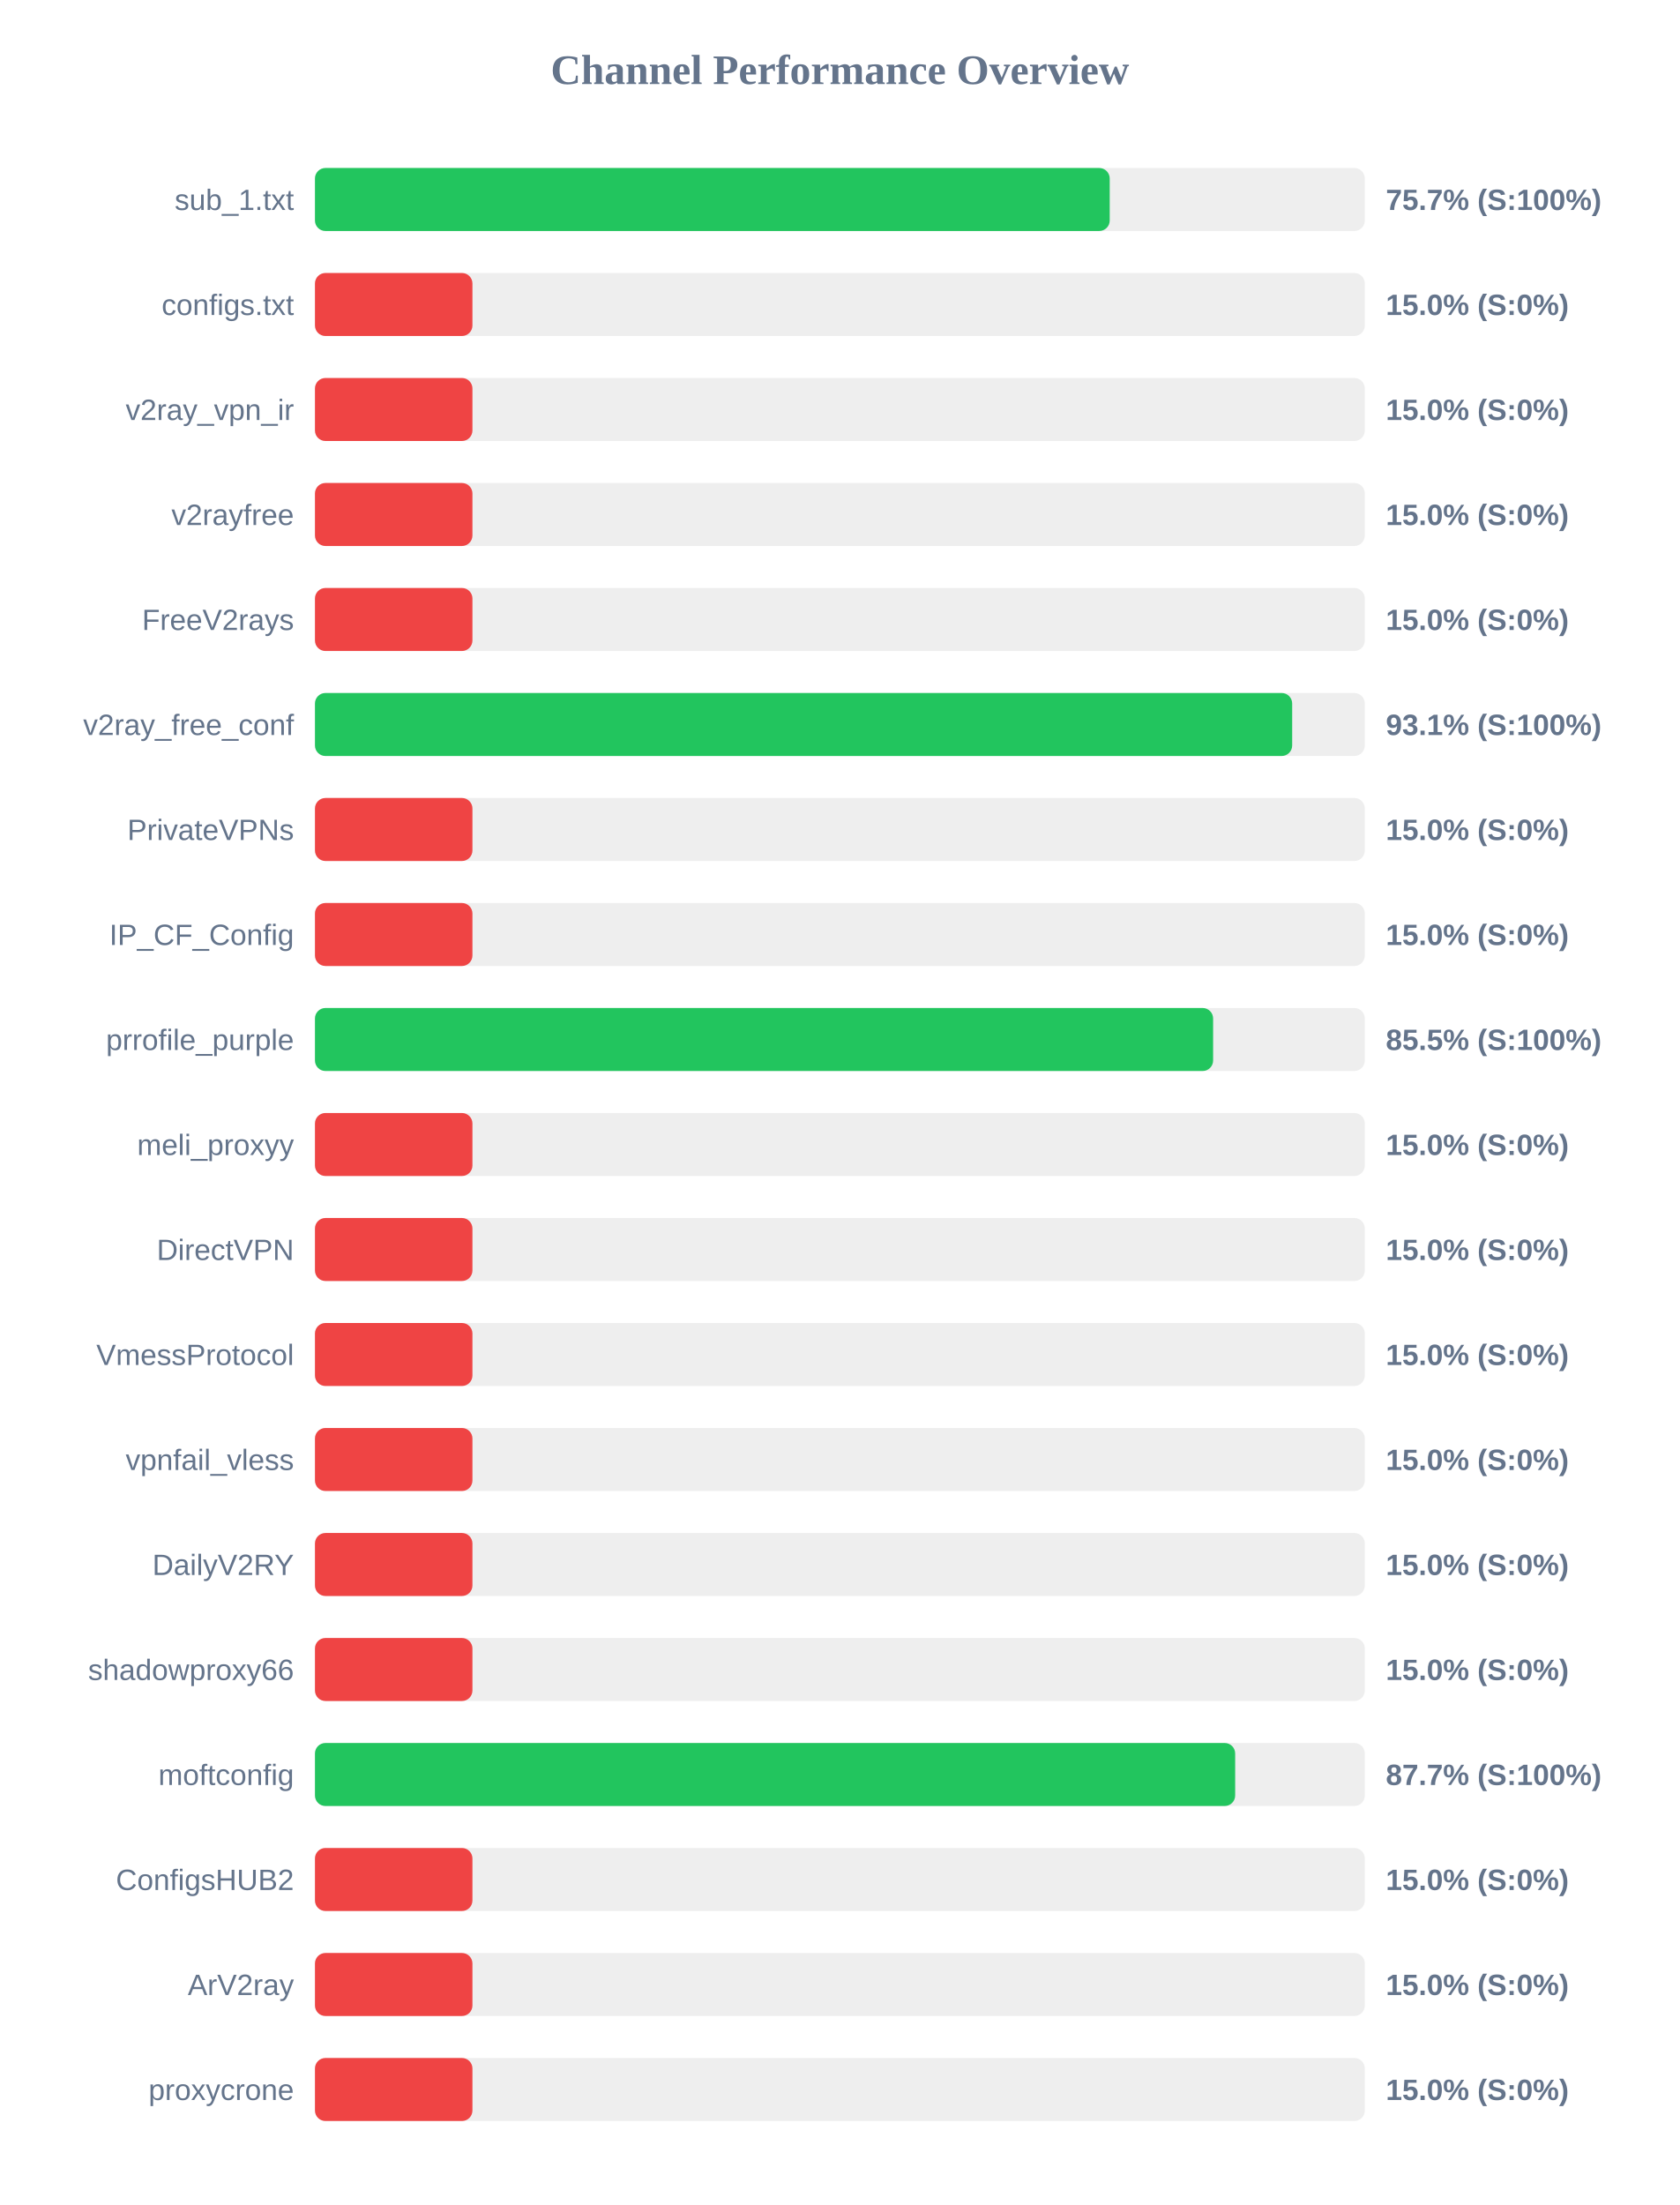
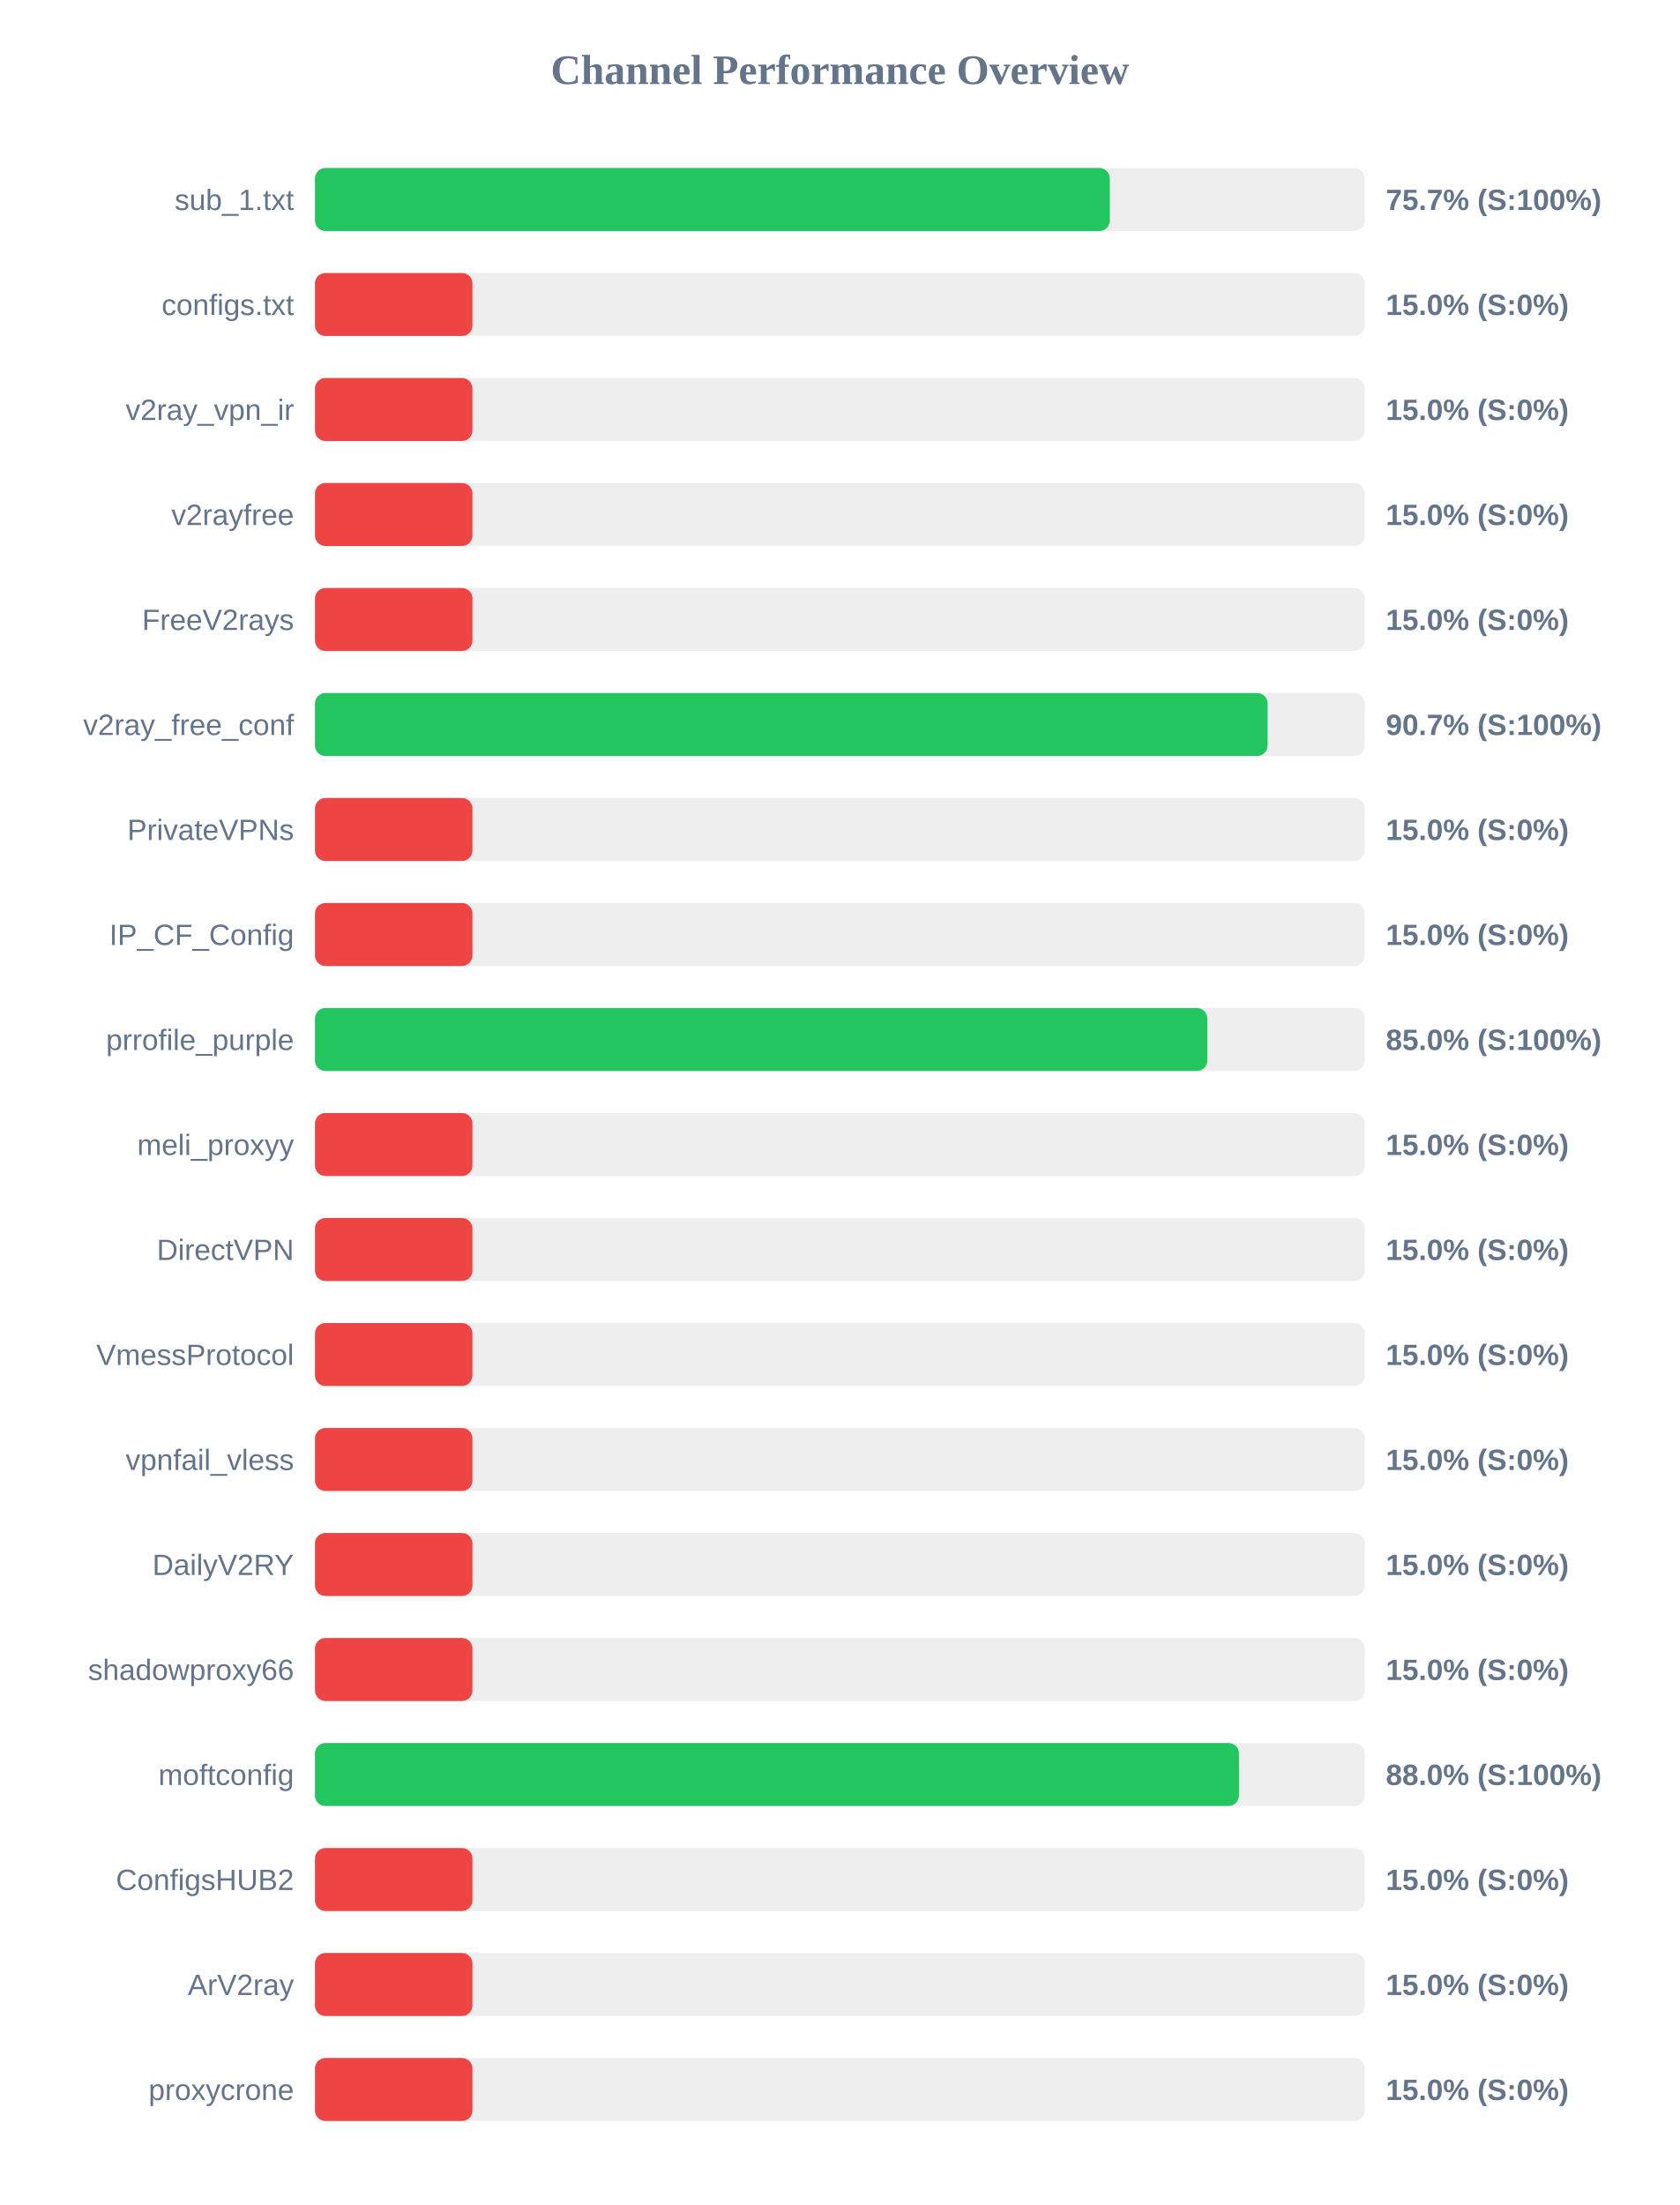
<svg xmlns="http://www.w3.org/2000/svg" width="800" height="1050" version="1.1">
  <style>
        .row { font: 14px Arial; fill: #64748b; }
        .score { font: bold 14px Arial; fill: #64748b; }
    </style>
  <text x="400" y="40" text-anchor="middle" font-size="20px" font-weight="bold" fill="#64748b">Channel Performance Overview</text>
  <rect x="150" y="80" width="500" height="30" fill="#eee" rx="5" />
-   <rect x="150" y="80" width="378.5" height="30" fill="#22c55e" rx="5" />
+   <rect x="150" y="80" width="378.55" height="30" fill="#22c55e" rx="5" />
  <text x="140" y="100" text-anchor="end" class="row">sub_1.txt</text>
  <text x="660" y="100" text-anchor="start" class="score">75.7% (S:100%)</text>
  <rect x="150" y="130" width="500" height="30" fill="#eee" rx="5" />
  <rect x="150" y="130" width="75.0" height="30" fill="#ef4444" rx="5" />
  <text x="140" y="150" text-anchor="end" class="row">configs.txt</text>
  <text x="660" y="150" text-anchor="start" class="score">15.0% (S:0%)</text>
  <rect x="150" y="180" width="500" height="30" fill="#eee" rx="5" />
  <rect x="150" y="180" width="75.0" height="30" fill="#ef4444" rx="5" />
  <text x="140" y="200" text-anchor="end" class="row">v2ray_vpn_ir</text>
  <text x="660" y="200" text-anchor="start" class="score">15.0% (S:0%)</text>
  <rect x="150" y="230" width="500" height="30" fill="#eee" rx="5" />
  <rect x="150" y="230" width="75.0" height="30" fill="#ef4444" rx="5" />
  <text x="140" y="250" text-anchor="end" class="row">v2rayfree</text>
  <text x="660" y="250" text-anchor="start" class="score">15.0% (S:0%)</text>
  <rect x="150" y="280" width="500" height="30" fill="#eee" rx="5" />
  <rect x="150" y="280" width="75.0" height="30" fill="#ef4444" rx="5" />
  <text x="140" y="300" text-anchor="end" class="row">FreeV2rays</text>
  <text x="660" y="300" text-anchor="start" class="score">15.0% (S:0%)</text>
  <rect x="150" y="330" width="500" height="30" fill="#eee" rx="5" />
-   <rect x="150" y="330" width="465.4" height="30" fill="#22c55e" rx="5" />
+   <rect x="150" y="330" width="453.7" height="30" fill="#22c55e" rx="5" />
  <text x="140" y="350" text-anchor="end" class="row">v2ray_free_conf</text>
-   <text x="660" y="350" text-anchor="start" class="score">93.1% (S:100%)</text>
+   <text x="660" y="350" text-anchor="start" class="score">90.7% (S:100%)</text>
  <rect x="150" y="380" width="500" height="30" fill="#eee" rx="5" />
  <rect x="150" y="380" width="75.0" height="30" fill="#ef4444" rx="5" />
  <text x="140" y="400" text-anchor="end" class="row">PrivateVPNs</text>
  <text x="660" y="400" text-anchor="start" class="score">15.0% (S:0%)</text>
  <rect x="150" y="430" width="500" height="30" fill="#eee" rx="5" />
  <rect x="150" y="430" width="75.0" height="30" fill="#ef4444" rx="5" />
  <text x="140" y="450" text-anchor="end" class="row">IP_CF_Config</text>
  <text x="660" y="450" text-anchor="start" class="score">15.0% (S:0%)</text>
  <rect x="150" y="480" width="500" height="30" fill="#eee" rx="5" />
-   <rect x="150" y="480" width="427.75" height="30" fill="#22c55e" rx="5" />
+   <rect x="150" y="480" width="425.0" height="30" fill="#22c55e" rx="5" />
  <text x="140" y="500" text-anchor="end" class="row">prrofile_purple</text>
-   <text x="660" y="500" text-anchor="start" class="score">85.5% (S:100%)</text>
+   <text x="660" y="500" text-anchor="start" class="score">85.0% (S:100%)</text>
  <rect x="150" y="530" width="500" height="30" fill="#eee" rx="5" />
  <rect x="150" y="530" width="75.0" height="30" fill="#ef4444" rx="5" />
  <text x="140" y="550" text-anchor="end" class="row">meli_proxyy</text>
  <text x="660" y="550" text-anchor="start" class="score">15.0% (S:0%)</text>
  <rect x="150" y="580" width="500" height="30" fill="#eee" rx="5" />
  <rect x="150" y="580" width="75.0" height="30" fill="#ef4444" rx="5" />
  <text x="140" y="600" text-anchor="end" class="row">DirectVPN</text>
  <text x="660" y="600" text-anchor="start" class="score">15.0% (S:0%)</text>
  <rect x="150" y="630" width="500" height="30" fill="#eee" rx="5" />
  <rect x="150" y="630" width="75.0" height="30" fill="#ef4444" rx="5" />
  <text x="140" y="650" text-anchor="end" class="row">VmessProtocol</text>
  <text x="660" y="650" text-anchor="start" class="score">15.0% (S:0%)</text>
  <rect x="150" y="680" width="500" height="30" fill="#eee" rx="5" />
  <rect x="150" y="680" width="75.0" height="30" fill="#ef4444" rx="5" />
  <text x="140" y="700" text-anchor="end" class="row">vpnfail_vless</text>
  <text x="660" y="700" text-anchor="start" class="score">15.0% (S:0%)</text>
  <rect x="150" y="730" width="500" height="30" fill="#eee" rx="5" />
  <rect x="150" y="730" width="75.0" height="30" fill="#ef4444" rx="5" />
  <text x="140" y="750" text-anchor="end" class="row">DailyV2RY</text>
  <text x="660" y="750" text-anchor="start" class="score">15.0% (S:0%)</text>
  <rect x="150" y="780" width="500" height="30" fill="#eee" rx="5" />
  <rect x="150" y="780" width="75.0" height="30" fill="#ef4444" rx="5" />
  <text x="140" y="800" text-anchor="end" class="row">shadowproxy66</text>
  <text x="660" y="800" text-anchor="start" class="score">15.0% (S:0%)</text>
  <rect x="150" y="830" width="500" height="30" fill="#eee" rx="5" />
-   <rect x="150" y="830" width="438.25" height="30" fill="#22c55e" rx="5" />
+   <rect x="150" y="830" width="440.05" height="30" fill="#22c55e" rx="5" />
  <text x="140" y="850" text-anchor="end" class="row">moftconfig</text>
-   <text x="660" y="850" text-anchor="start" class="score">87.7% (S:100%)</text>
+   <text x="660" y="850" text-anchor="start" class="score">88.0% (S:100%)</text>
  <rect x="150" y="880" width="500" height="30" fill="#eee" rx="5" />
  <rect x="150" y="880" width="75.0" height="30" fill="#ef4444" rx="5" />
  <text x="140" y="900" text-anchor="end" class="row">ConfigsHUB2</text>
  <text x="660" y="900" text-anchor="start" class="score">15.0% (S:0%)</text>
  <rect x="150" y="930" width="500" height="30" fill="#eee" rx="5" />
  <rect x="150" y="930" width="75.0" height="30" fill="#ef4444" rx="5" />
  <text x="140" y="950" text-anchor="end" class="row">ArV2ray</text>
  <text x="660" y="950" text-anchor="start" class="score">15.0% (S:0%)</text>
  <rect x="150" y="980" width="500" height="30" fill="#eee" rx="5" />
  <rect x="150" y="980" width="75.0" height="30" fill="#ef4444" rx="5" />
  <text x="140" y="1000" text-anchor="end" class="row">proxycrone</text>
  <text x="660" y="1000" text-anchor="start" class="score">15.0% (S:0%)</text>
</svg>
